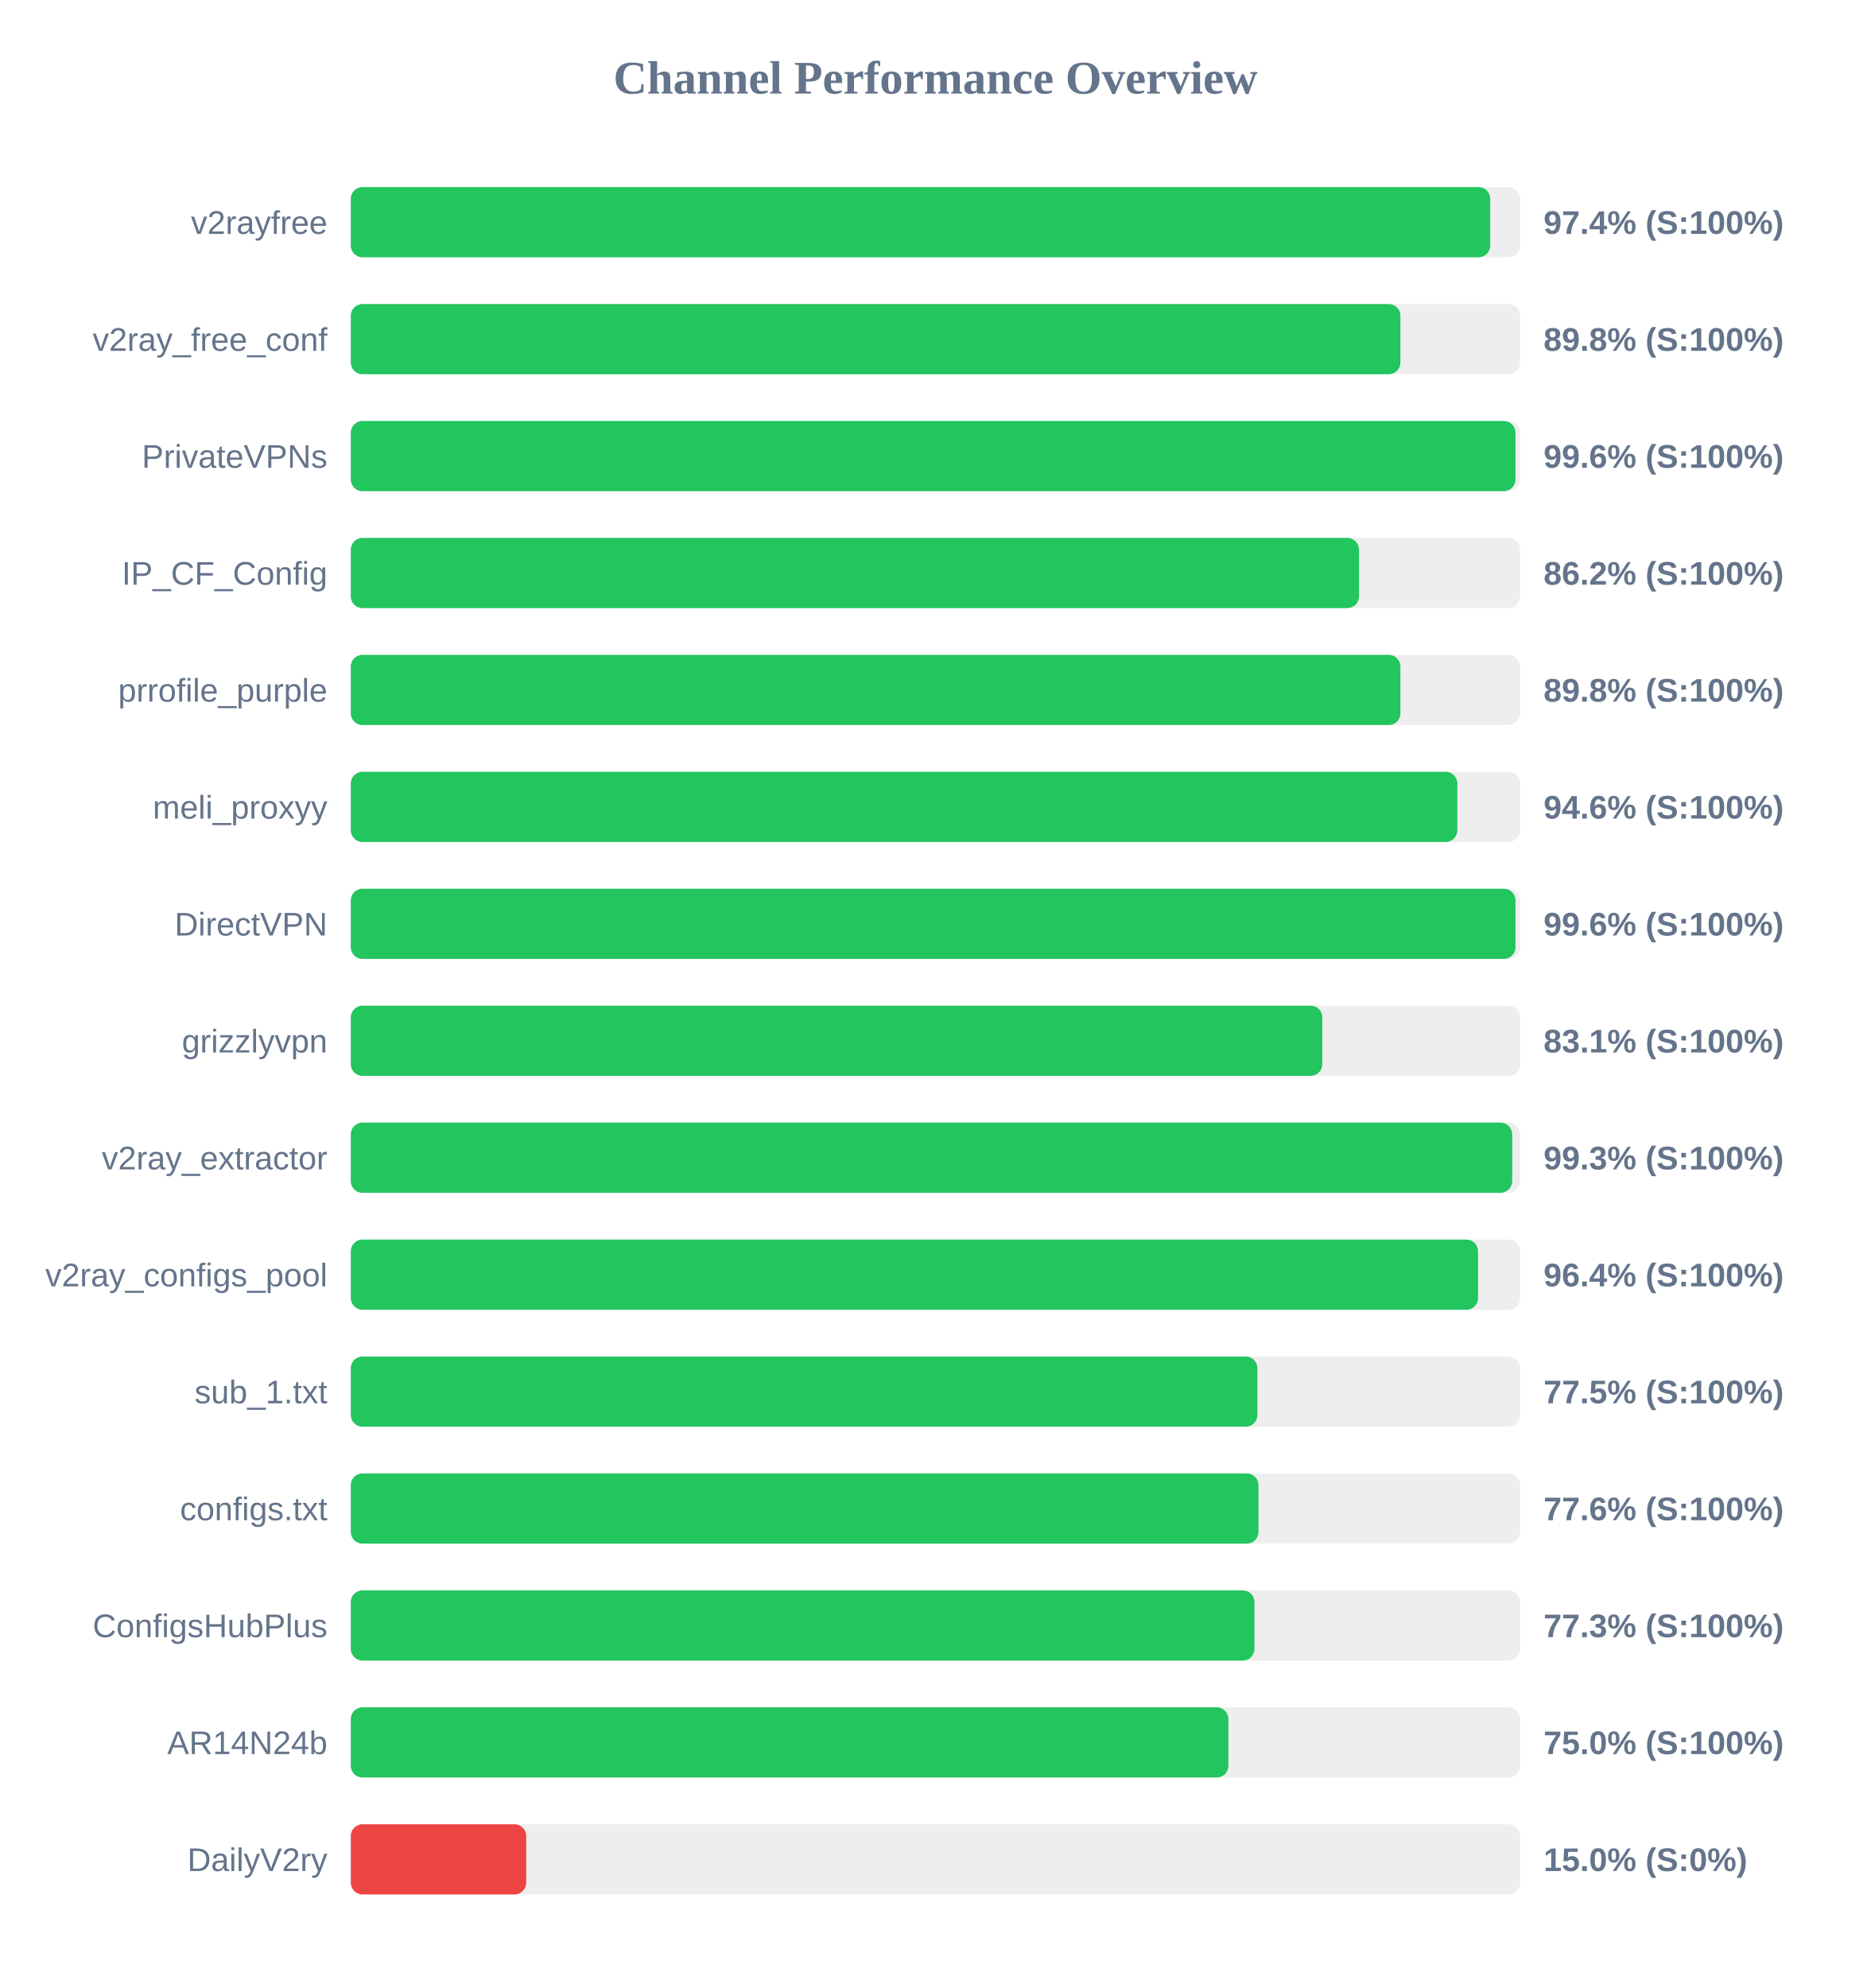
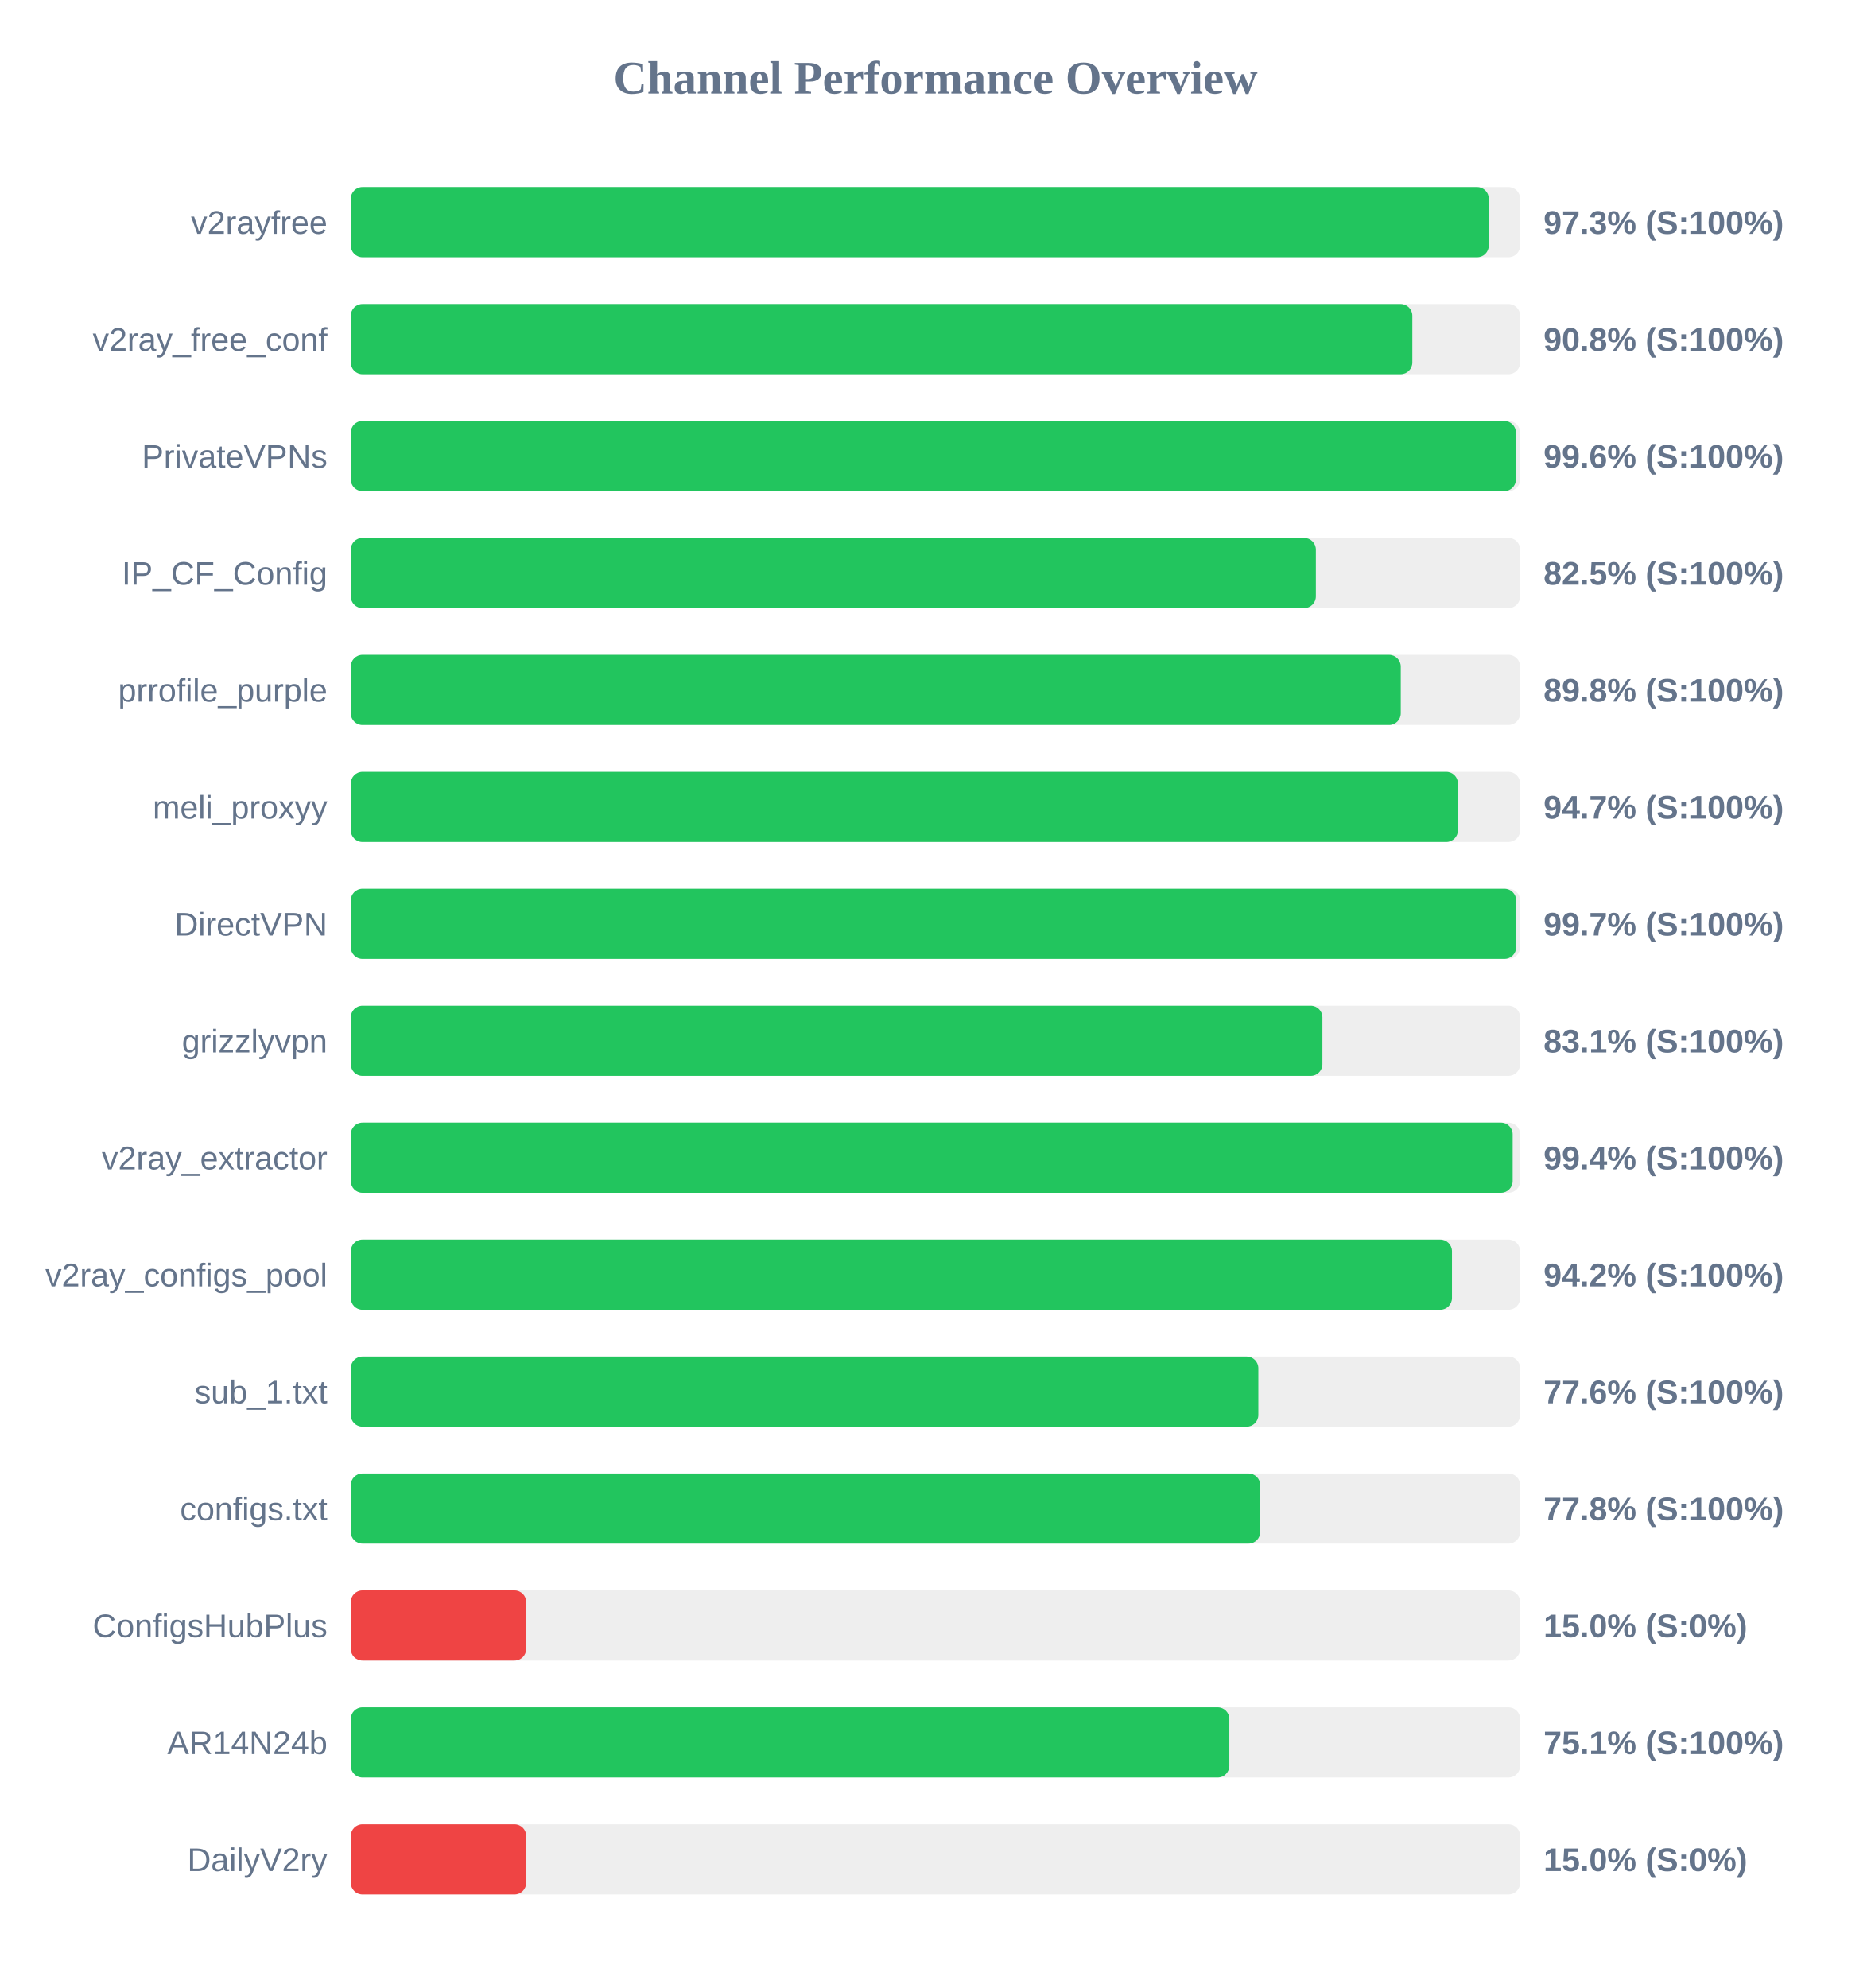
<svg xmlns="http://www.w3.org/2000/svg" width="800" height="850" version="1.1">
  <style>
        .row { font: 14px Arial; fill: #64748b; }
        .score { font: bold 14px Arial; fill: #64748b; }
    </style>
  <text x="400" y="40" text-anchor="middle" font-size="20px" font-weight="bold" fill="#64748b">Channel Performance Overview</text>
  <rect x="150" y="80" width="500" height="30" fill="#eee" rx="5" />
-   <rect x="150" y="80" width="487.2" height="30" fill="#22c55e" rx="5" />
+   <rect x="150" y="80" width="486.6" height="30" fill="#22c55e" rx="5" />
  <text x="140" y="100" text-anchor="end" class="row">v2rayfree</text>
-   <text x="660" y="100" text-anchor="start" class="score">97.4% (S:100%)</text>
+   <text x="660" y="100" text-anchor="start" class="score">97.3% (S:100%)</text>
  <rect x="150" y="130" width="500" height="30" fill="#eee" rx="5" />
-   <rect x="150" y="130" width="448.8" height="30" fill="#22c55e" rx="5" />
+   <rect x="150" y="130" width="453.9" height="30" fill="#22c55e" rx="5" />
  <text x="140" y="150" text-anchor="end" class="row">v2ray_free_conf</text>
-   <text x="660" y="150" text-anchor="start" class="score">89.8% (S:100%)</text>
+   <text x="660" y="150" text-anchor="start" class="score">90.8% (S:100%)</text>
  <rect x="150" y="180" width="500" height="30" fill="#eee" rx="5" />
-   <rect x="150" y="180" width="498.0" height="30" fill="#22c55e" rx="5" />
+   <rect x="150" y="180" width="498.2" height="30" fill="#22c55e" rx="5" />
  <text x="140" y="200" text-anchor="end" class="row">PrivateVPNs</text>
  <text x="660" y="200" text-anchor="start" class="score">99.6% (S:100%)</text>
  <rect x="150" y="230" width="500" height="30" fill="#eee" rx="5" />
-   <rect x="150" y="230" width="431.1" height="30" fill="#22c55e" rx="5" />
+   <rect x="150" y="230" width="412.65" height="30" fill="#22c55e" rx="5" />
  <text x="140" y="250" text-anchor="end" class="row">IP_CF_Config</text>
-   <text x="660" y="250" text-anchor="start" class="score">86.2% (S:100%)</text>
+   <text x="660" y="250" text-anchor="start" class="score">82.5% (S:100%)</text>
  <rect x="150" y="280" width="500" height="30" fill="#eee" rx="5" />
-   <rect x="150" y="280" width="448.8" height="30" fill="#22c55e" rx="5" />
+   <rect x="150" y="280" width="448.95" height="30" fill="#22c55e" rx="5" />
  <text x="140" y="300" text-anchor="end" class="row">prrofile_purple</text>
  <text x="660" y="300" text-anchor="start" class="score">89.8% (S:100%)</text>
  <rect x="150" y="330" width="500" height="30" fill="#eee" rx="5" />
-   <rect x="150" y="330" width="473.15" height="30" fill="#22c55e" rx="5" />
+   <rect x="150" y="330" width="473.4" height="30" fill="#22c55e" rx="5" />
  <text x="140" y="350" text-anchor="end" class="row">meli_proxyy</text>
-   <text x="660" y="350" text-anchor="start" class="score">94.6% (S:100%)</text>
+   <text x="660" y="350" text-anchor="start" class="score">94.7% (S:100%)</text>
  <rect x="150" y="380" width="500" height="30" fill="#eee" rx="5" />
-   <rect x="150" y="380" width="498.0" height="30" fill="#22c55e" rx="5" />
+   <rect x="150" y="380" width="498.3" height="30" fill="#22c55e" rx="5" />
  <text x="140" y="400" text-anchor="end" class="row">DirectVPN</text>
-   <text x="660" y="400" text-anchor="start" class="score">99.6% (S:100%)</text>
+   <text x="660" y="400" text-anchor="start" class="score">99.7% (S:100%)</text>
  <rect x="150" y="430" width="500" height="30" fill="#eee" rx="5" />
-   <rect x="150" y="430" width="415.4" height="30" fill="#22c55e" rx="5" />
+   <rect x="150" y="430" width="415.45" height="30" fill="#22c55e" rx="5" />
  <text x="140" y="450" text-anchor="end" class="row">grizzlyvpn</text>
  <text x="660" y="450" text-anchor="start" class="score">83.1% (S:100%)</text>
  <rect x="150" y="480" width="500" height="30" fill="#eee" rx="5" />
-   <rect x="150" y="480" width="496.6" height="30" fill="#22c55e" rx="5" />
+   <rect x="150" y="480" width="496.8" height="30" fill="#22c55e" rx="5" />
  <text x="140" y="500" text-anchor="end" class="row">v2ray_extractor</text>
-   <text x="660" y="500" text-anchor="start" class="score">99.3% (S:100%)</text>
+   <text x="660" y="500" text-anchor="start" class="score">99.4% (S:100%)</text>
  <rect x="150" y="530" width="500" height="30" fill="#eee" rx="5" />
-   <rect x="150" y="530" width="482.0" height="30" fill="#22c55e" rx="5" />
+   <rect x="150" y="530" width="470.85" height="30" fill="#22c55e" rx="5" />
  <text x="140" y="550" text-anchor="end" class="row">v2ray_configs_pool</text>
-   <text x="660" y="550" text-anchor="start" class="score">96.4% (S:100%)</text>
+   <text x="660" y="550" text-anchor="start" class="score">94.2% (S:100%)</text>
  <rect x="150" y="580" width="500" height="30" fill="#eee" rx="5" />
-   <rect x="150" y="580" width="387.65" height="30" fill="#22c55e" rx="5" />
+   <rect x="150" y="580" width="388.05" height="30" fill="#22c55e" rx="5" />
  <text x="140" y="600" text-anchor="end" class="row">sub_1.txt</text>
-   <text x="660" y="600" text-anchor="start" class="score">77.5% (S:100%)</text>
+   <text x="660" y="600" text-anchor="start" class="score">77.6% (S:100%)</text>
  <rect x="150" y="630" width="500" height="30" fill="#eee" rx="5" />
-   <rect x="150" y="630" width="388.1" height="30" fill="#22c55e" rx="5" />
+   <rect x="150" y="630" width="388.85" height="30" fill="#22c55e" rx="5" />
  <text x="140" y="650" text-anchor="end" class="row">configs.txt</text>
-   <text x="660" y="650" text-anchor="start" class="score">77.6% (S:100%)</text>
+   <text x="660" y="650" text-anchor="start" class="score">77.8% (S:100%)</text>
  <rect x="150" y="680" width="500" height="30" fill="#eee" rx="5" />
-   <rect x="150" y="680" width="386.4" height="30" fill="#22c55e" rx="5" />
+   <rect x="150" y="680" width="75.0" height="30" fill="#ef4444" rx="5" />
  <text x="140" y="700" text-anchor="end" class="row">ConfigsHubPlus</text>
-   <text x="660" y="700" text-anchor="start" class="score">77.3% (S:100%)</text>
+   <text x="660" y="700" text-anchor="start" class="score">15.0% (S:0%)</text>
  <rect x="150" y="730" width="500" height="30" fill="#eee" rx="5" />
-   <rect x="150" y="730" width="375.25" height="30" fill="#22c55e" rx="5" />
+   <rect x="150" y="730" width="375.65" height="30" fill="#22c55e" rx="5" />
  <text x="140" y="750" text-anchor="end" class="row">AR14N24b</text>
-   <text x="660" y="750" text-anchor="start" class="score">75.0% (S:100%)</text>
+   <text x="660" y="750" text-anchor="start" class="score">75.1% (S:100%)</text>
  <rect x="150" y="780" width="500" height="30" fill="#eee" rx="5" />
  <rect x="150" y="780" width="75.0" height="30" fill="#ef4444" rx="5" />
  <text x="140" y="800" text-anchor="end" class="row">DailyV2ry</text>
  <text x="660" y="800" text-anchor="start" class="score">15.0% (S:0%)</text>
</svg>
